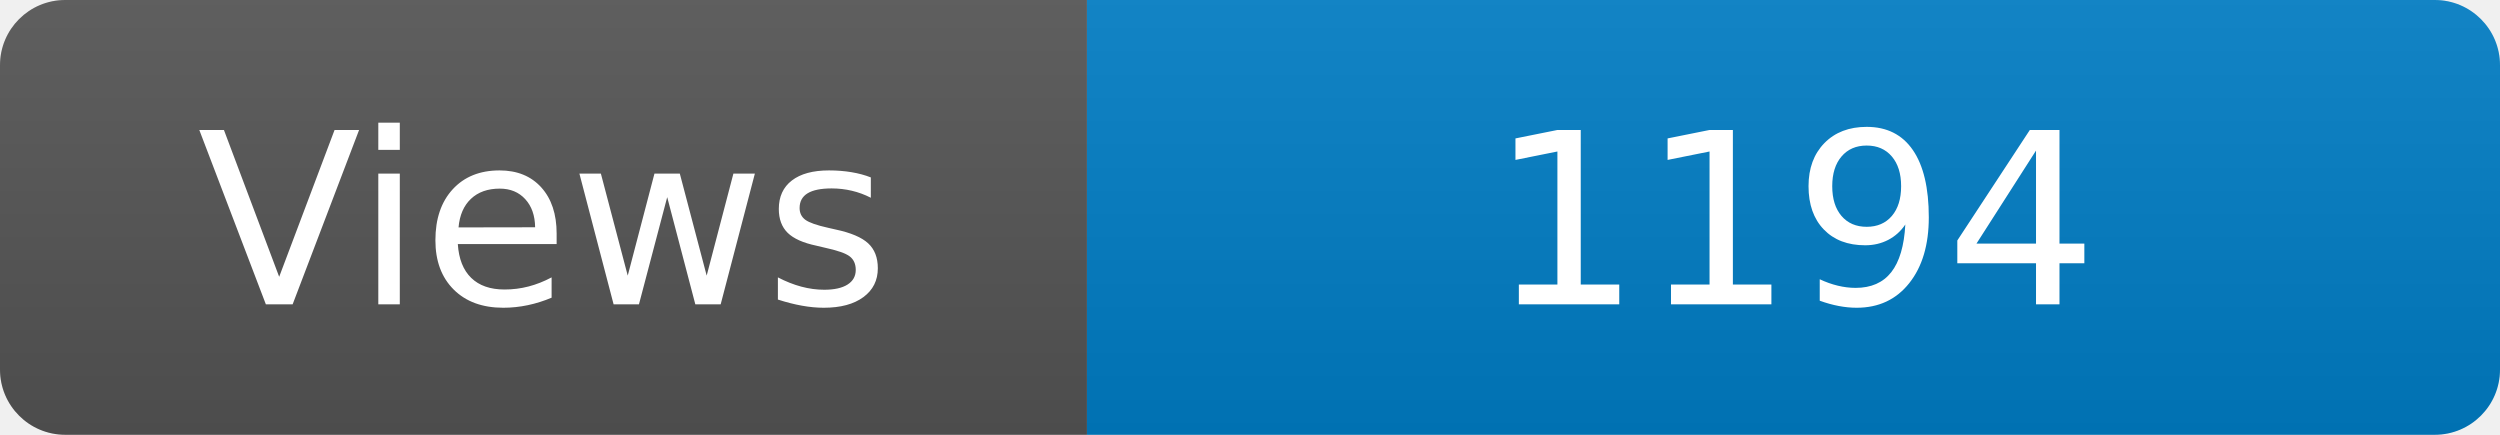
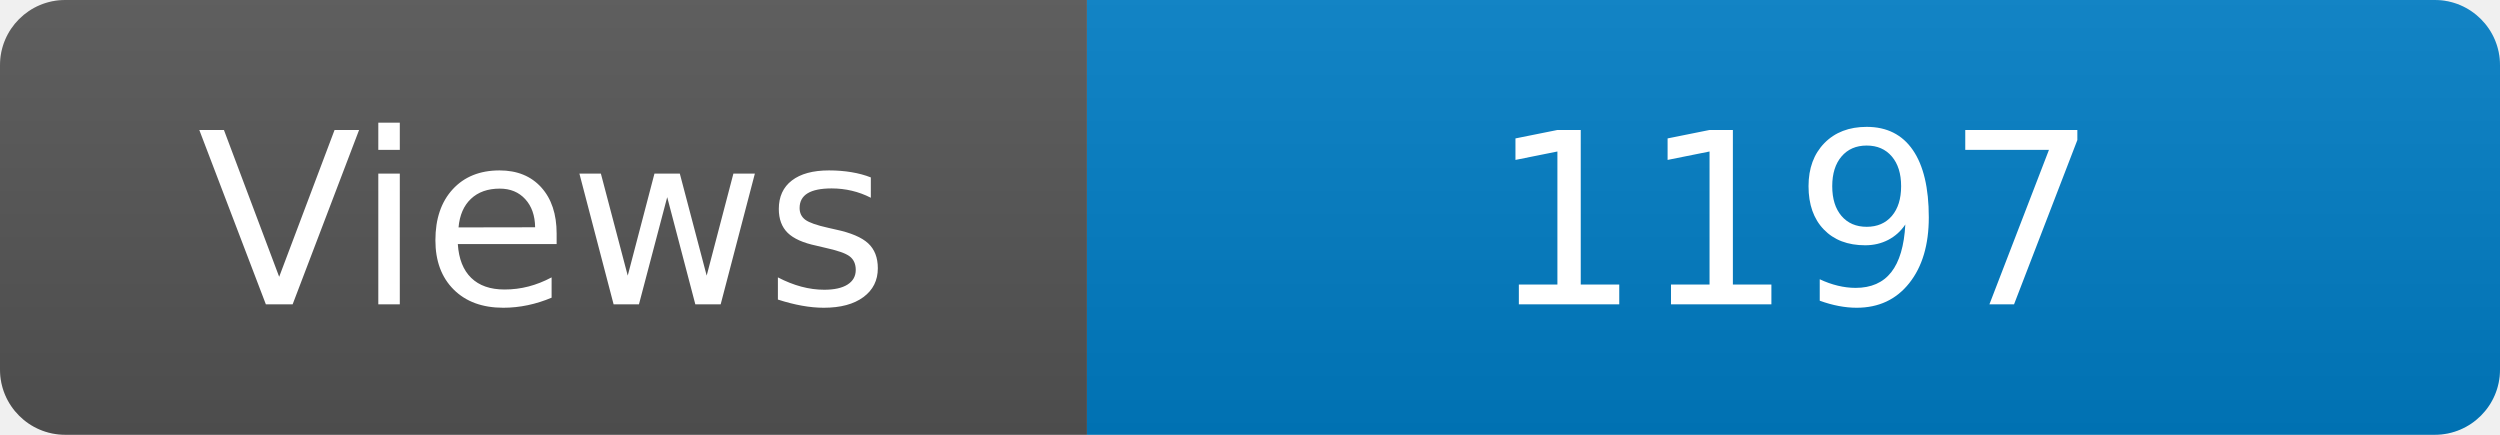
<svg xmlns="http://www.w3.org/2000/svg" width="115" height="20" role="img" aria-label="Maintained?: yes">
  <linearGradient id="s" x2="0" y2="100%">
    <stop offset="0" stop-color="#bbb" stop-opacity=".1" />
    <stop offset="1" stop-opacity=".1" />
  </linearGradient>
  <clipPath id="r">
    <rect width="115" height="20" rx="3" fill="#fff" />
  </clipPath>
  <g clip-path="url(#r)">
    <rect width="50" height="20" fill="#555" />
    <rect x="50" width="160" height="20" fill="#007ec6" />
    <rect width="115" height="20" fill="url(#s)" />
  </g>
  <g fill="#fff" text-anchor="middle" font-family="Verdana,Geneva,DejaVu Sans,sans-serif" font-size="110">
    <text x="250" y="140" transform="scale(.1)" fill="#fff">Views</text>
-     <text x="825" y="140" transform="scale(.1)" fill="#fff">1194</text>
+     <text x="825" y="140" transform="scale(.1)" fill="#fff">1197</text>
  </g>
</svg>
